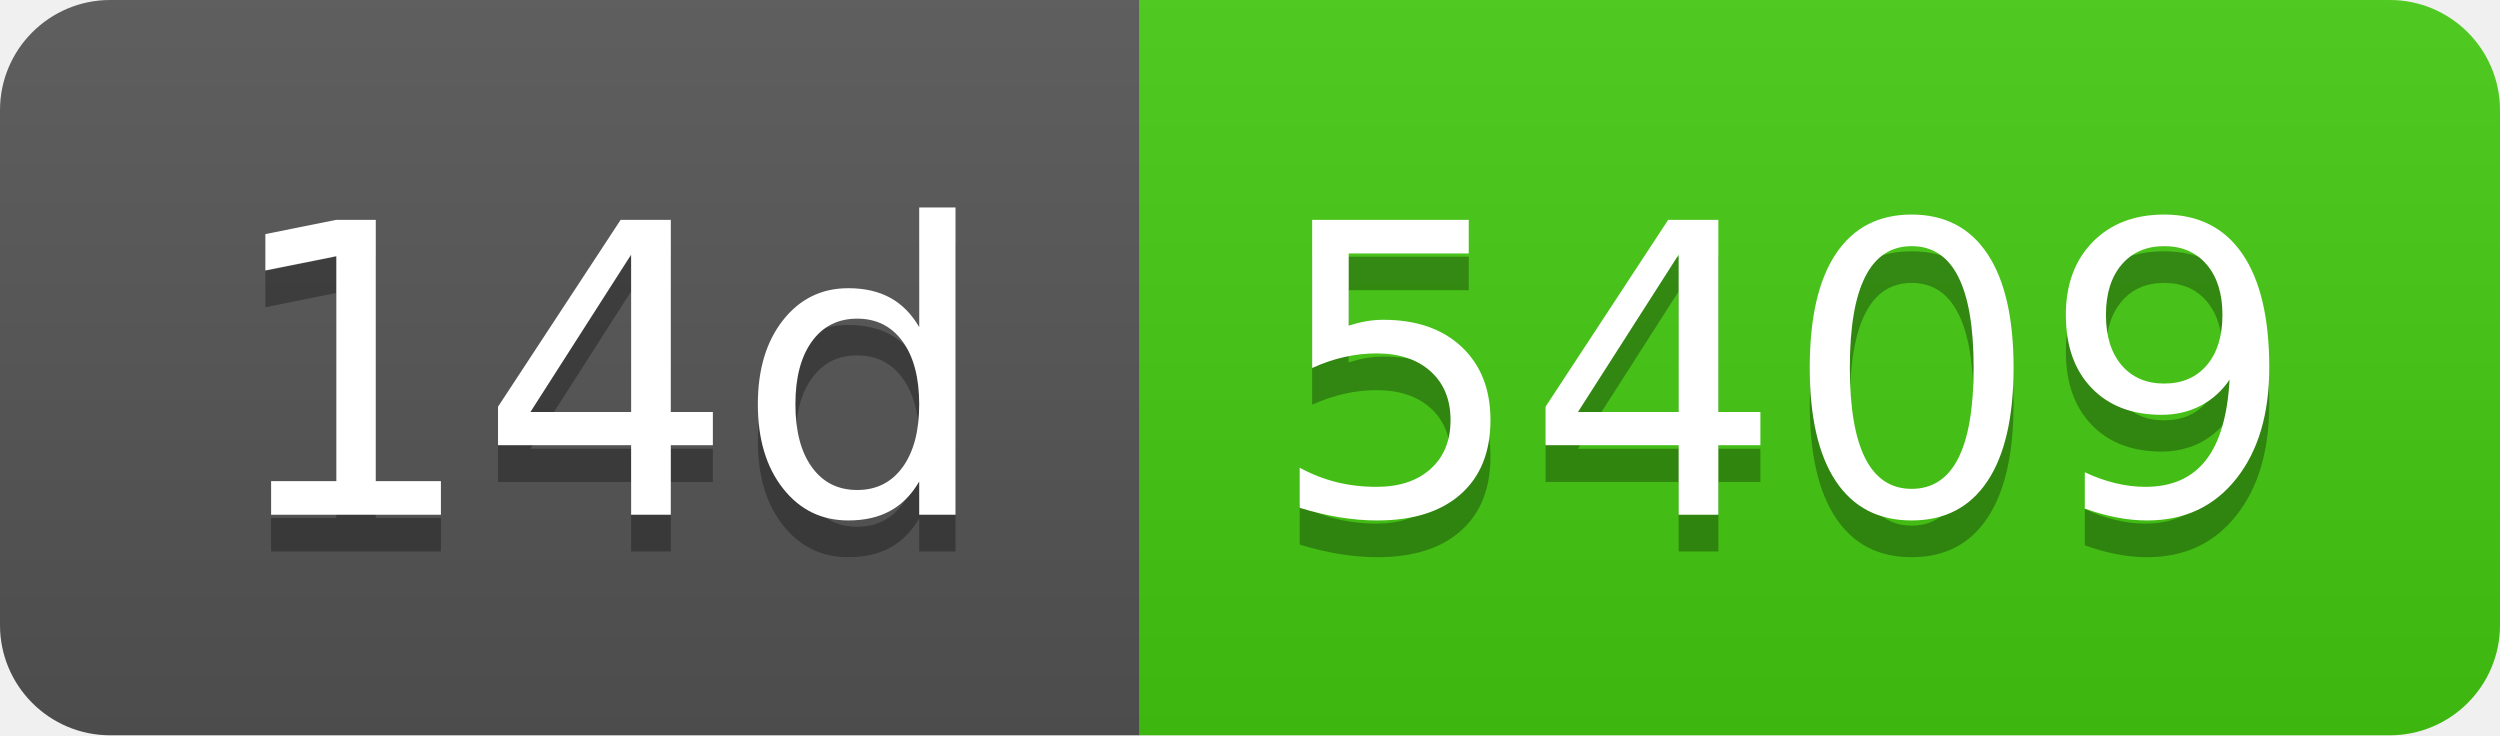
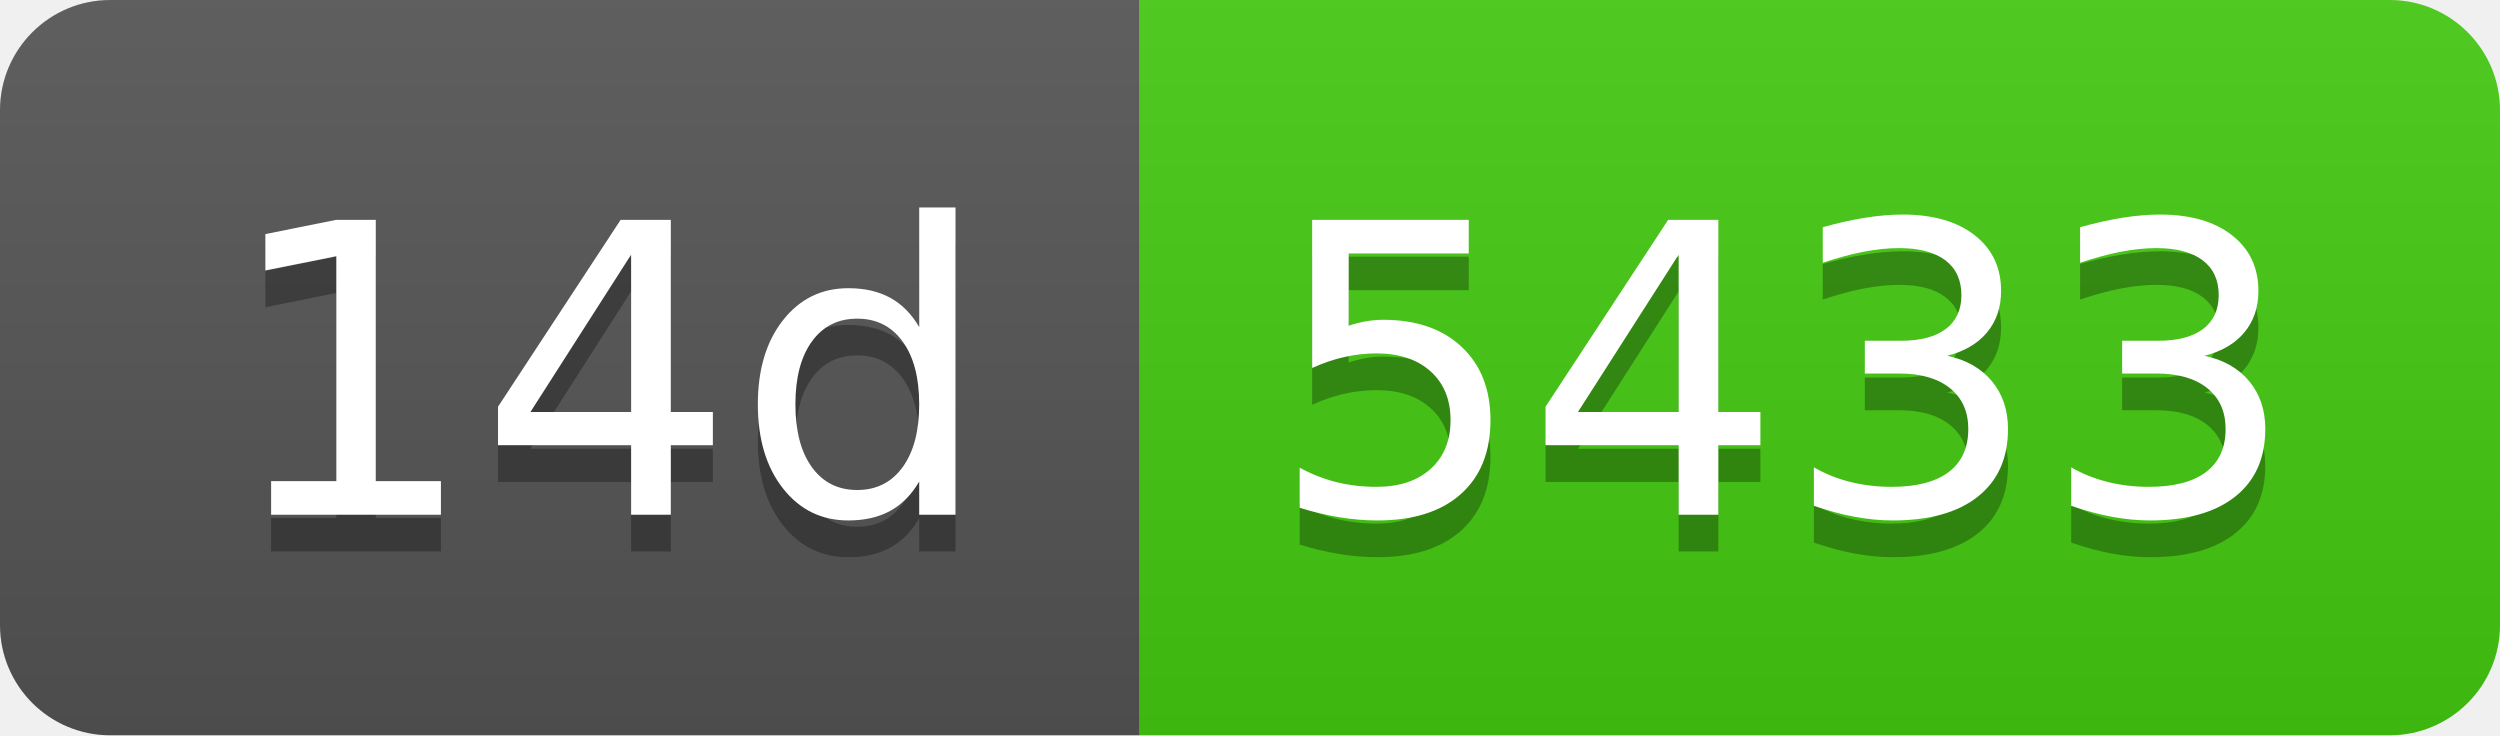
- <svg xmlns="http://www.w3.org/2000/svg" width="68" height="20" role="img" aria-label="14d: 5409">
+ <svg xmlns="http://www.w3.org/2000/svg" width="68" height="20" role="img" aria-label="14d: 5433">
  <linearGradient id="s" x2="0" y2="100%">
    <stop offset="0" stop-color="#bbb" stop-opacity=".1" />
    <stop offset="1" stop-opacity=".1" />
  </linearGradient>
  <clipPath id="r">
    <rect width="68" height="20" rx="3" fill="#fff" />
  </clipPath>
  <g clip-path="url(#r)">
    <rect width="31" height="20" fill="#555" />
    <rect x="31" width="37" height="20" fill="#4c1" />
    <rect width="68" height="20" fill="url(#s)" />
  </g>
  <g fill="#fff" text-anchor="middle" font-family="Verdana,Geneva,DejaVu Sans,sans-serif" text-rendering="geometricPrecision" font-size="110">
    <text aria-hidden="true" x="165" y="150" fill="#010101" fill-opacity=".3" transform="scale(.1)" textLength="210">14d</text>
    <text x="165" y="140" transform="scale(.1)" fill="#fff" textLength="210">14d</text>
-     <text aria-hidden="true" x="485" y="150" fill="#010101" fill-opacity=".3" transform="scale(.1)" textLength="270">5409</text>
-     <text x="485" y="140" transform="scale(.1)" fill="#fff" textLength="270">5409</text>
+     <text aria-hidden="true" x="485" y="150" fill="#010101" fill-opacity=".3" transform="scale(.1)" textLength="270">5433</text>
+     <text x="485" y="140" transform="scale(.1)" fill="#fff" textLength="270">5433</text>
  </g>
</svg>
